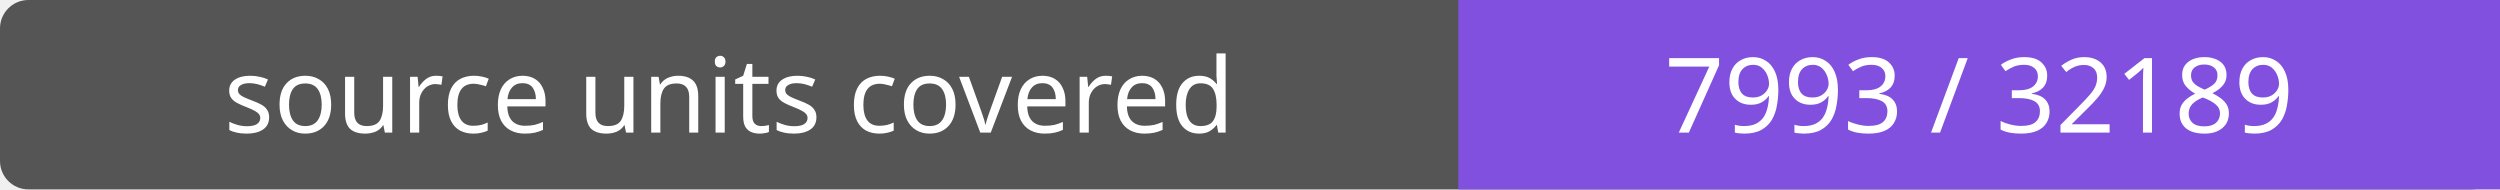
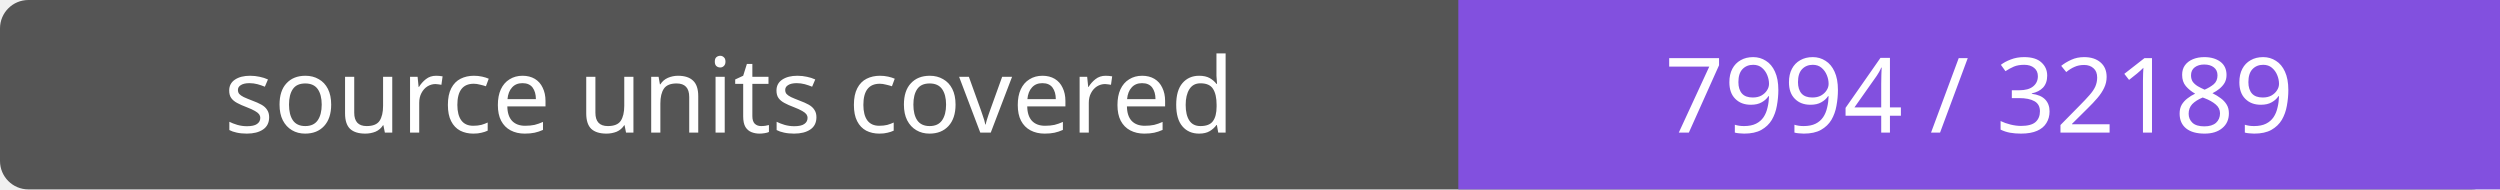
- <svg xmlns="http://www.w3.org/2000/svg" width="264" height="20" role="img" aria-label="source units covered: 7993 / 32189">
+ <svg xmlns="http://www.w3.org/2000/svg" width="264" height="20" role="img" aria-label="source units covered: 7994 / 32189">
  <rect width="264" height="20" rx="3" fill="#555" />
  <path fill="#8250df" d="M154 0h110v20H154z" />
  <g fill="#fff" text-anchor="middle" font-family="Verdana,sans-serif" font-size="11">
    <text x="77.0" y="14">source units covered</text>
-     <text x="209.0" y="14">7993 / 32189</text>
+     <text x="209.0" y="14">7994 / 32189</text>
  </g>
</svg>
